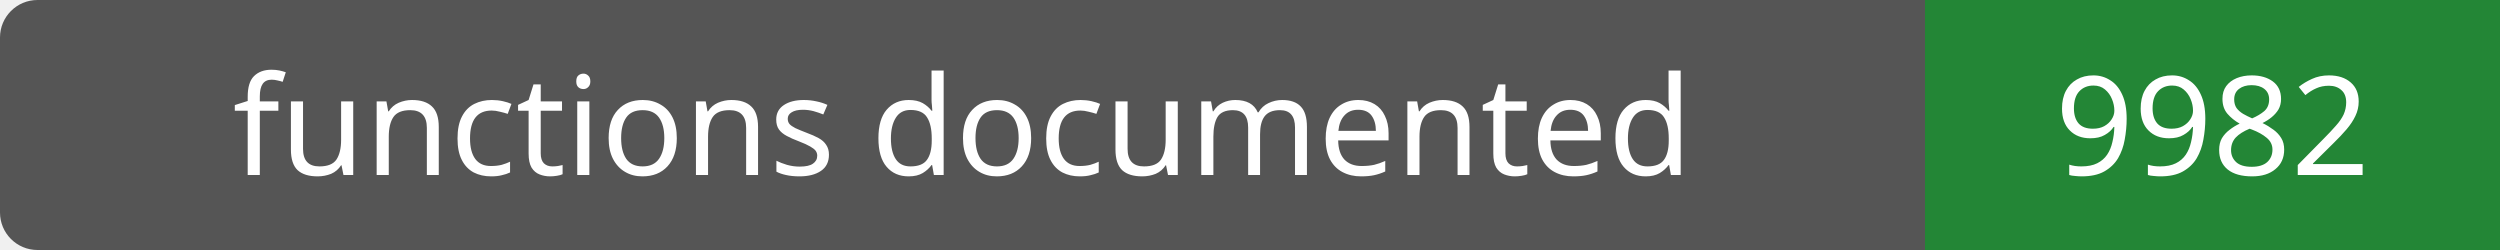
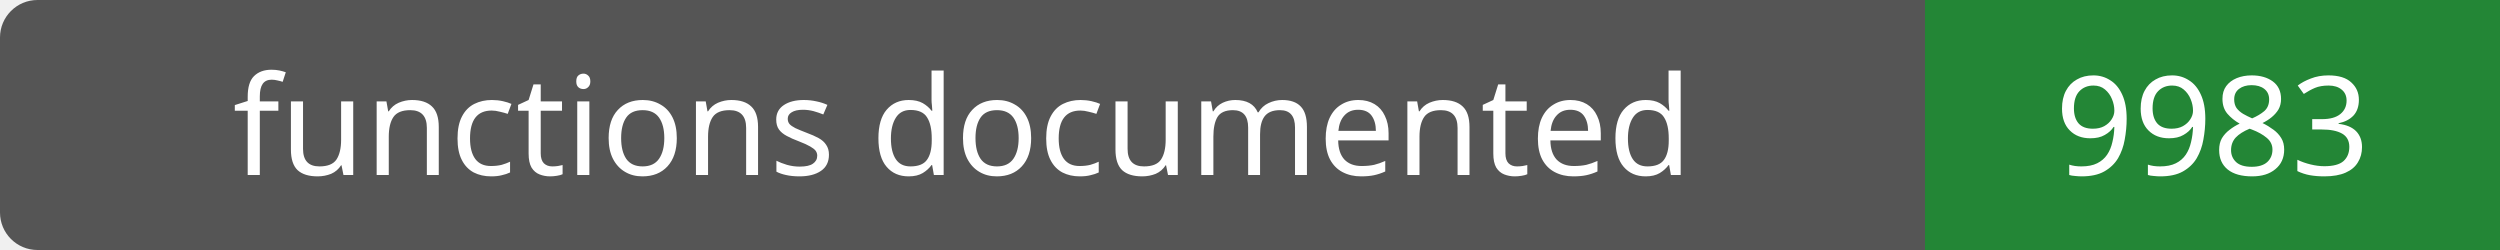
- <svg xmlns="http://www.w3.org/2000/svg" width="200" height="20" role="img" aria-label="functions documented: 9982">
+ <svg xmlns="http://www.w3.org/2000/svg" width="200" height="20" role="img" aria-label="functions documented: 9983">
  <rect width="200" height="20" rx="3" fill="#555" />
  <path fill="#238636" d="M154 0h46v20H154z" />
  <g fill="#fff" text-anchor="middle" font-family="Verdana,sans-serif" font-size="11">
    <text x="77.0" y="14">functions documented</text>
-     <text x="177.0" y="14">9982</text>
+     <text x="177.0" y="14">9983</text>
  </g>
</svg>
